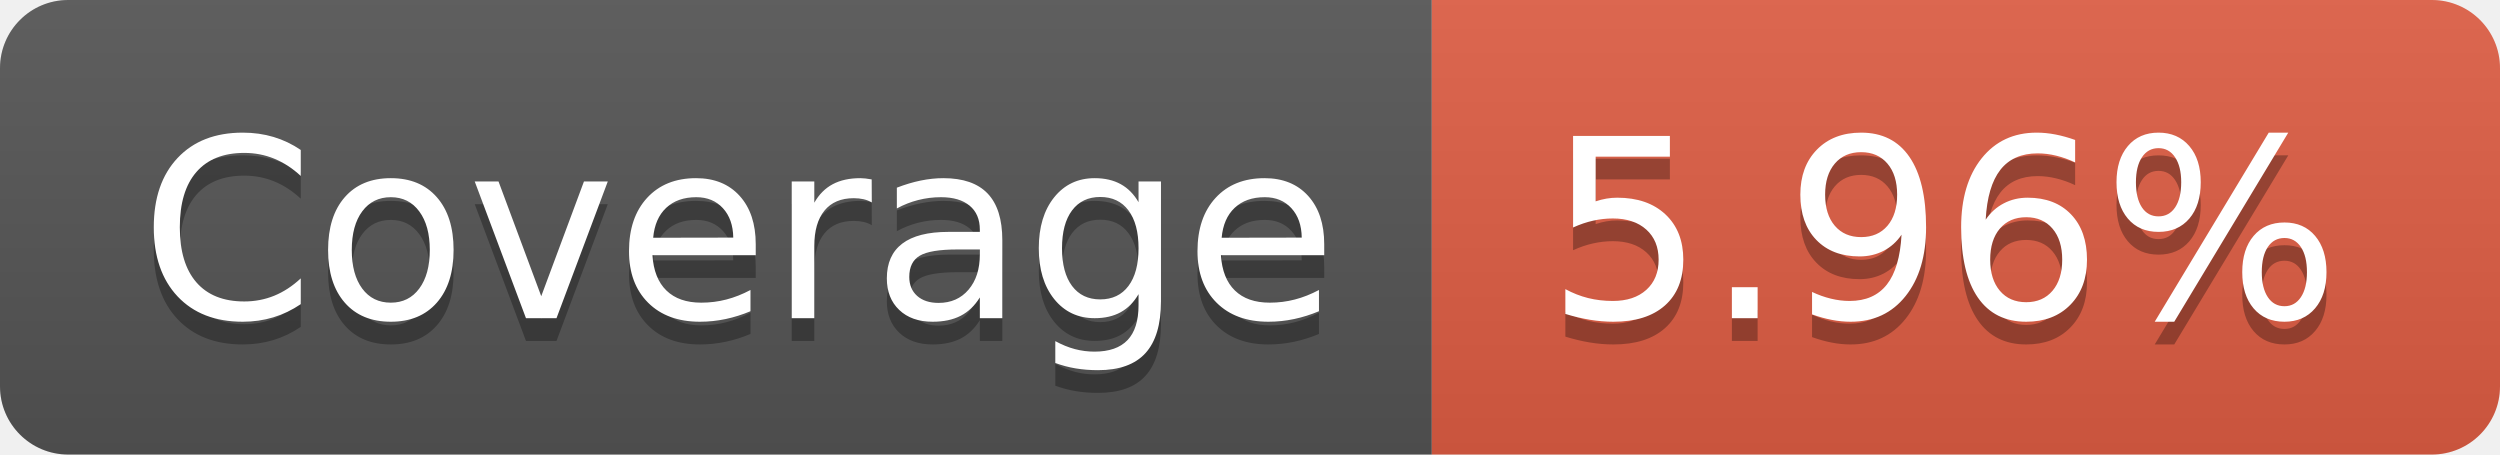
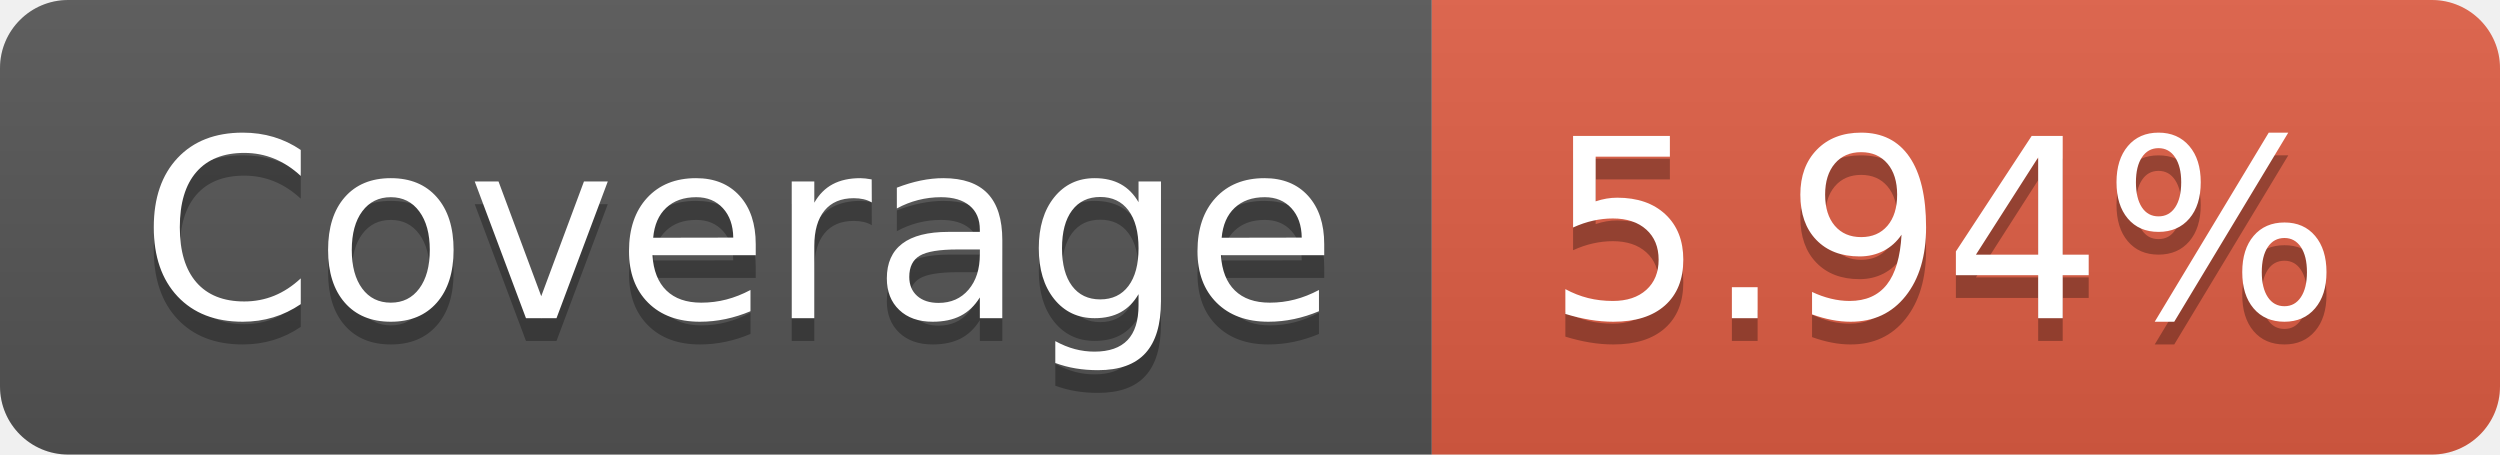
- <svg xmlns="http://www.w3.org/2000/svg" width="110" height="20" role="img" aria-label="Coverage: 5.96%">
+ <svg xmlns="http://www.w3.org/2000/svg" width="110" height="20" role="img" aria-label="Coverage: 5.94%">
  <linearGradient id="s" x2="0" y2="100%">
    <stop offset="0" stop-color="#bbb" stop-opacity=".1" />
    <stop offset="1" stop-opacity=".1" />
  </linearGradient>
  <clipPath id="r">
    <rect width="110" height="20" rx="3" fill="#fff" />
  </clipPath>
  <g clip-path="url(#r)">
    <rect width="63" height="20" fill="#555" />
    <rect x="63" width="47" height="20" fill="#e05d44" />
    <rect width="110" height="20" fill="url(#s)" />
  </g>
  <g fill="#fff" text-anchor="middle" font-family="Verdana,Geneva,DejaVu Sans,sans-serif" text-rendering="geometricPrecision" font-size="110">
    <text aria-hidden="true" x="325" y="150" fill="#010101" fill-opacity=".3" transform="scale(.1)" textLength="530">Coverage</text>
    <text x="325" y="140" transform="scale(.1)" fill="#fff" textLength="530">Coverage</text>
-     <text aria-hidden="true" x="855" y="150" fill="#010101" fill-opacity=".3" transform="scale(.1)" textLength="370">5.96%</text>
-     <text x="855" y="140" transform="scale(.1)" fill="#fff" textLength="370">5.96%</text>
+     <text aria-hidden="true" x="855" y="150" fill="#010101" fill-opacity=".3" transform="scale(.1)" textLength="370">5.94%</text>
+     <text x="855" y="140" transform="scale(.1)" fill="#fff" textLength="370">5.94%</text>
  </g>
</svg>
